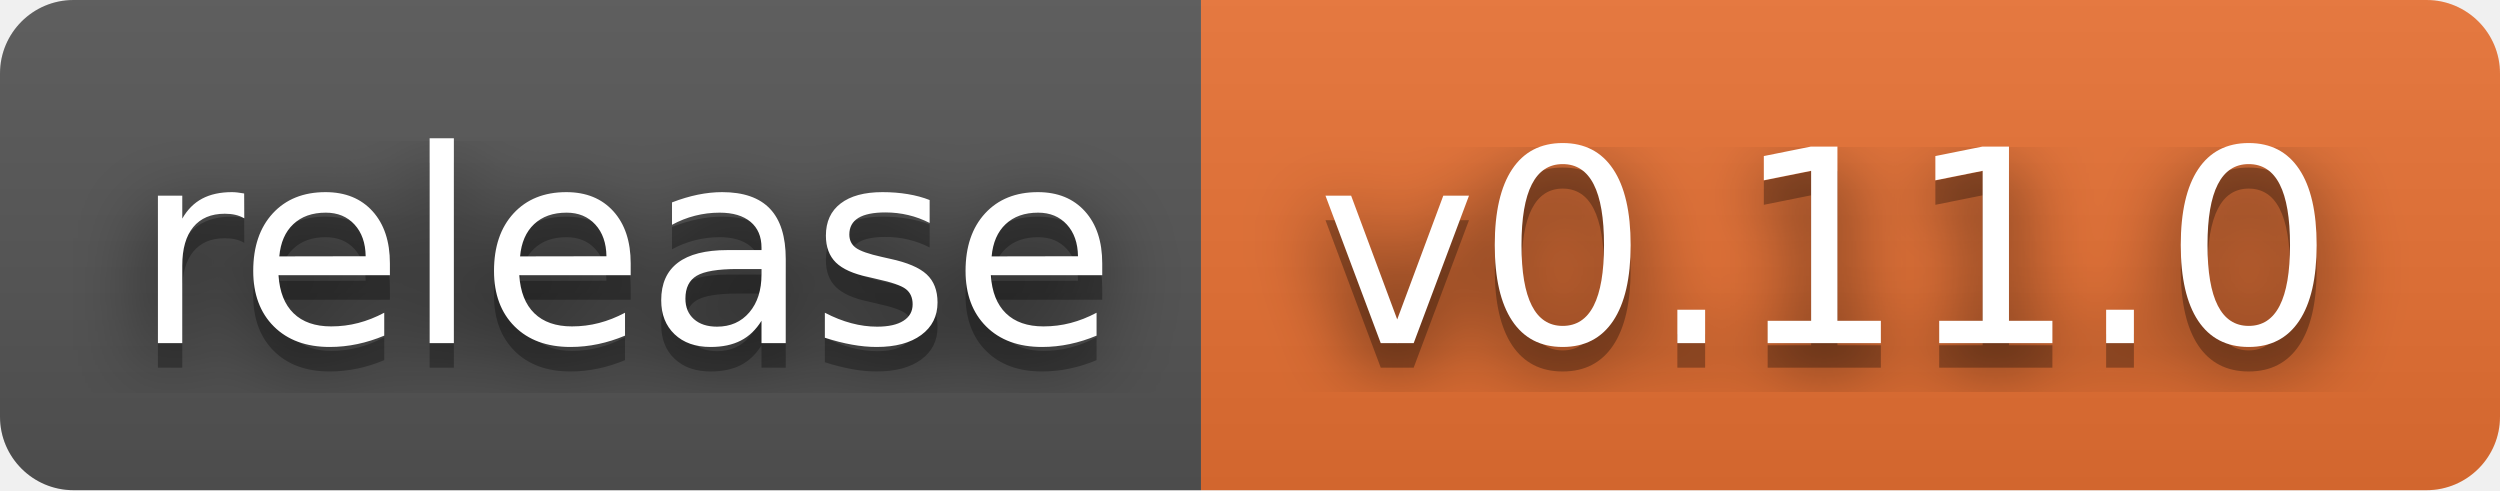
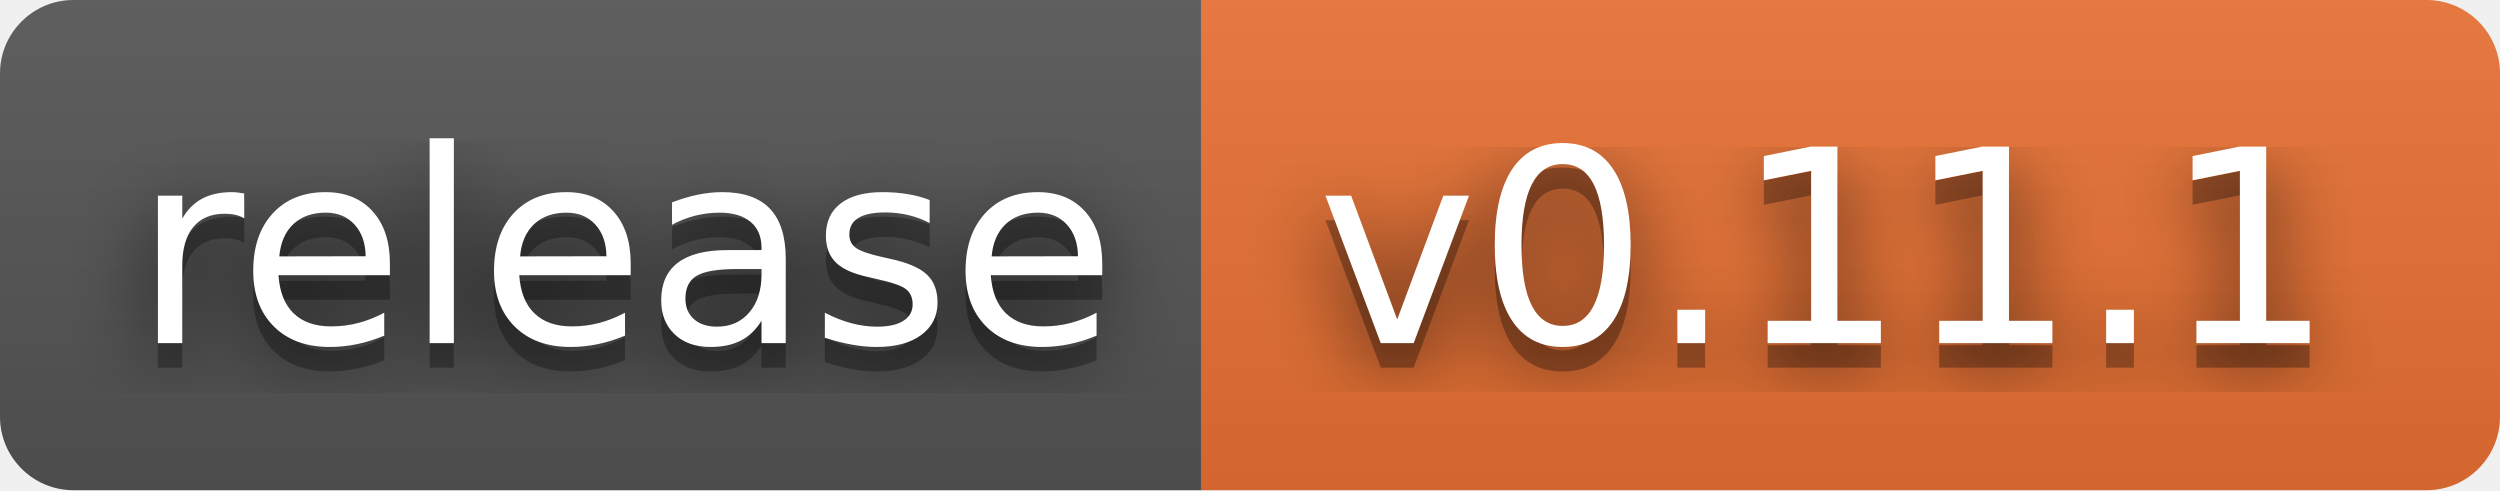
- <svg xmlns="http://www.w3.org/2000/svg" width="102" height="20" role="img" aria-label="release: v0.11.0">
+ <svg xmlns="http://www.w3.org/2000/svg" width="102" height="20" role="img" aria-label="release: v0.11.1">
  <filter id="blur">
    <feGaussianBlur stdDeviation="16" />
  </filter>
  <linearGradient id="s" x2="0" y2="100%">
    <stop offset="0" stop-color="#bbb" stop-opacity=".1" />
    <stop offset="1" stop-opacity=".1" />
  </linearGradient>
  <clipPath id="r">
    <rect width="102" height="20" rx="3" />
  </clipPath>
  <g clip-path="url(#r)">
    <rect width="49" height="20" fill="#555" />
    <rect x="49" width="53" height="20" fill="#ea7233" />
    <rect width="102" height="20" fill="url(#s)" />
  </g>
  <g fill="#fff" text-anchor="middle" font-family="Verdana,Geneva,DejaVu Sans,sans-serif" text-rendering="geometricPrecision" font-size="110">
    <g transform="scale(.1)">
      <g aria-hidden="true" fill="#010101">
        <text x="255" y="150" fill-opacity=".8" filter="url(#blur)" textLength="390">release</text>
        <text x="255" y="150" fill-opacity=".3" textLength="390">release</text>
      </g>
      <text x="255" y="140" textLength="390">release</text>
    </g>
    <g transform="scale(.1)">
      <g aria-hidden="true" fill="#010101">
-         <text x="745" y="150" fill-opacity=".8" filter="url(#blur)" textLength="430">v0.11.0</text>
-         <text x="745" y="150" fill-opacity=".3" textLength="430">v0.11.0</text>
+         <text x="745" y="150" fill-opacity=".8" filter="url(#blur)" textLength="430">v0.11.1</text>
+         <text x="745" y="150" fill-opacity=".3" textLength="430">v0.11.1</text>
      </g>
-       <text x="745" y="140" textLength="430">v0.11.0</text>
+       <text x="745" y="140" textLength="430">v0.11.1</text>
    </g>
  </g>
</svg>
